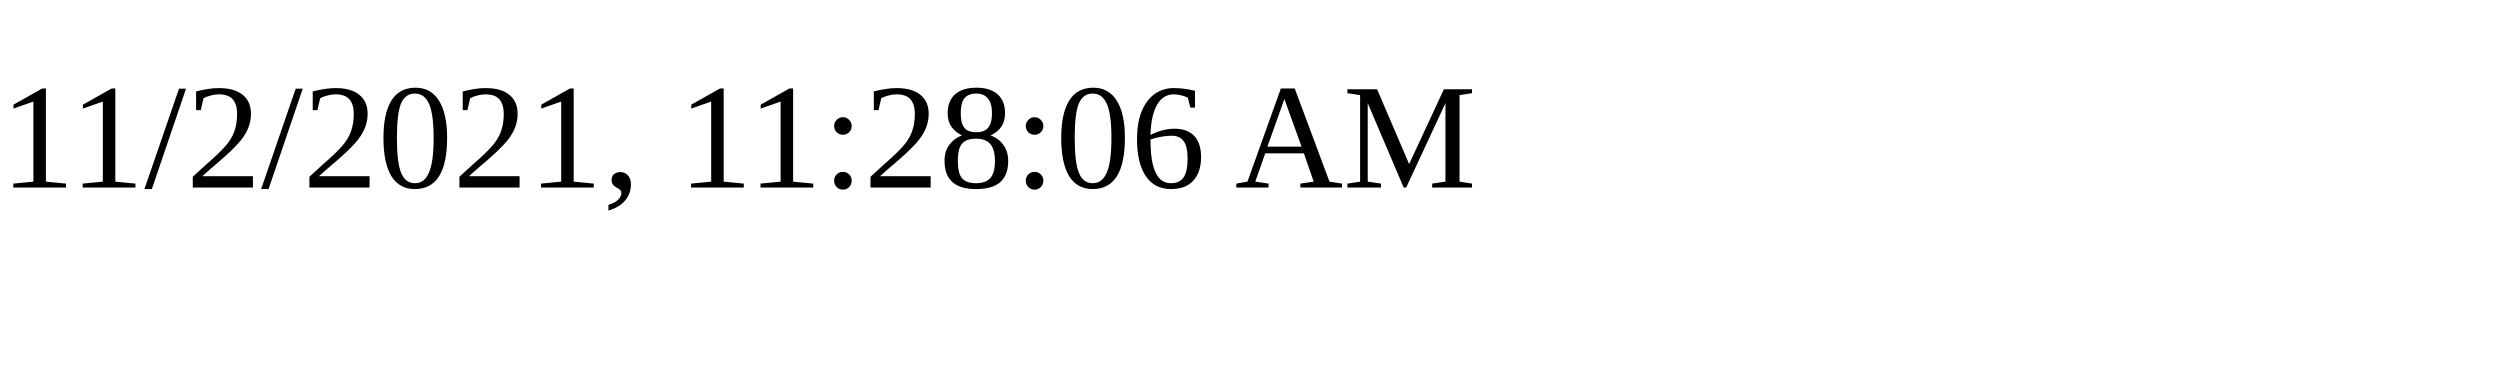
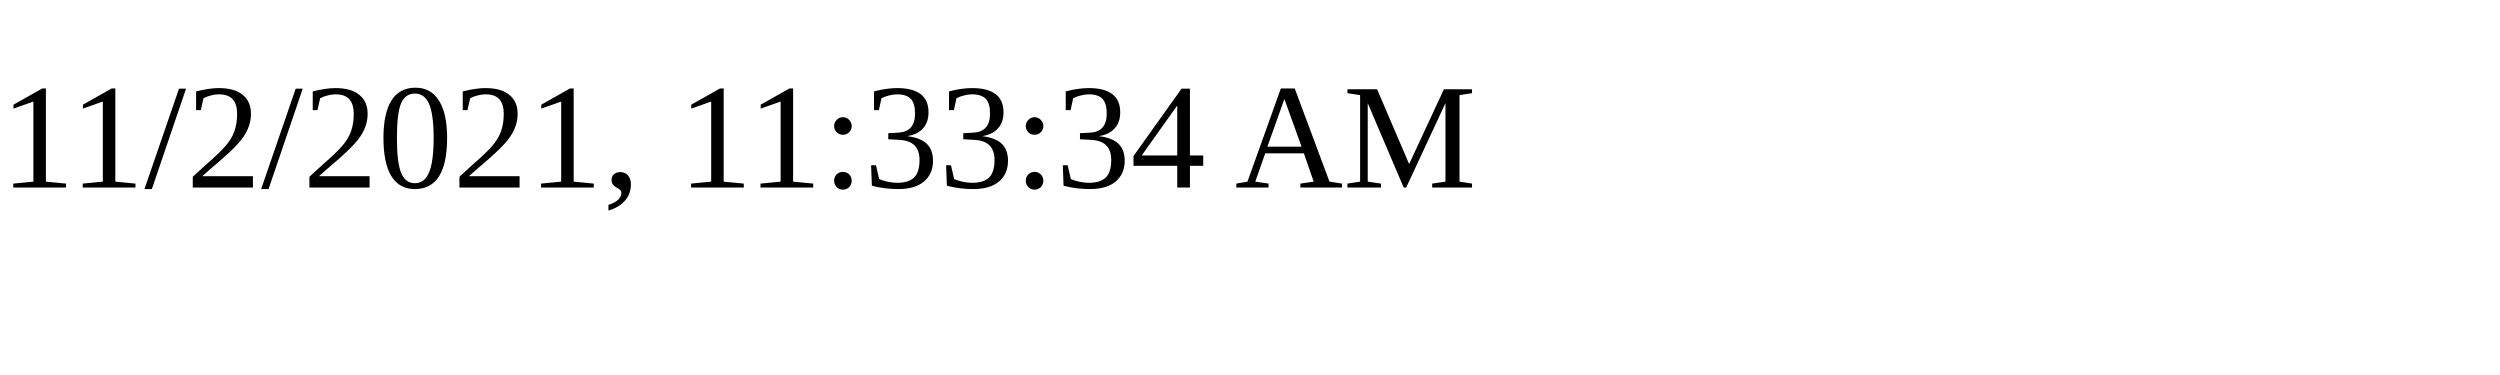
<svg xmlns="http://www.w3.org/2000/svg" height="30" width="200">
-   <text x="0" y="15">11/2/2021, 11:28:06 AM</text>
+   <text x="0" y="15">11/2/2021, 11:33:34 AM</text>
</svg>
